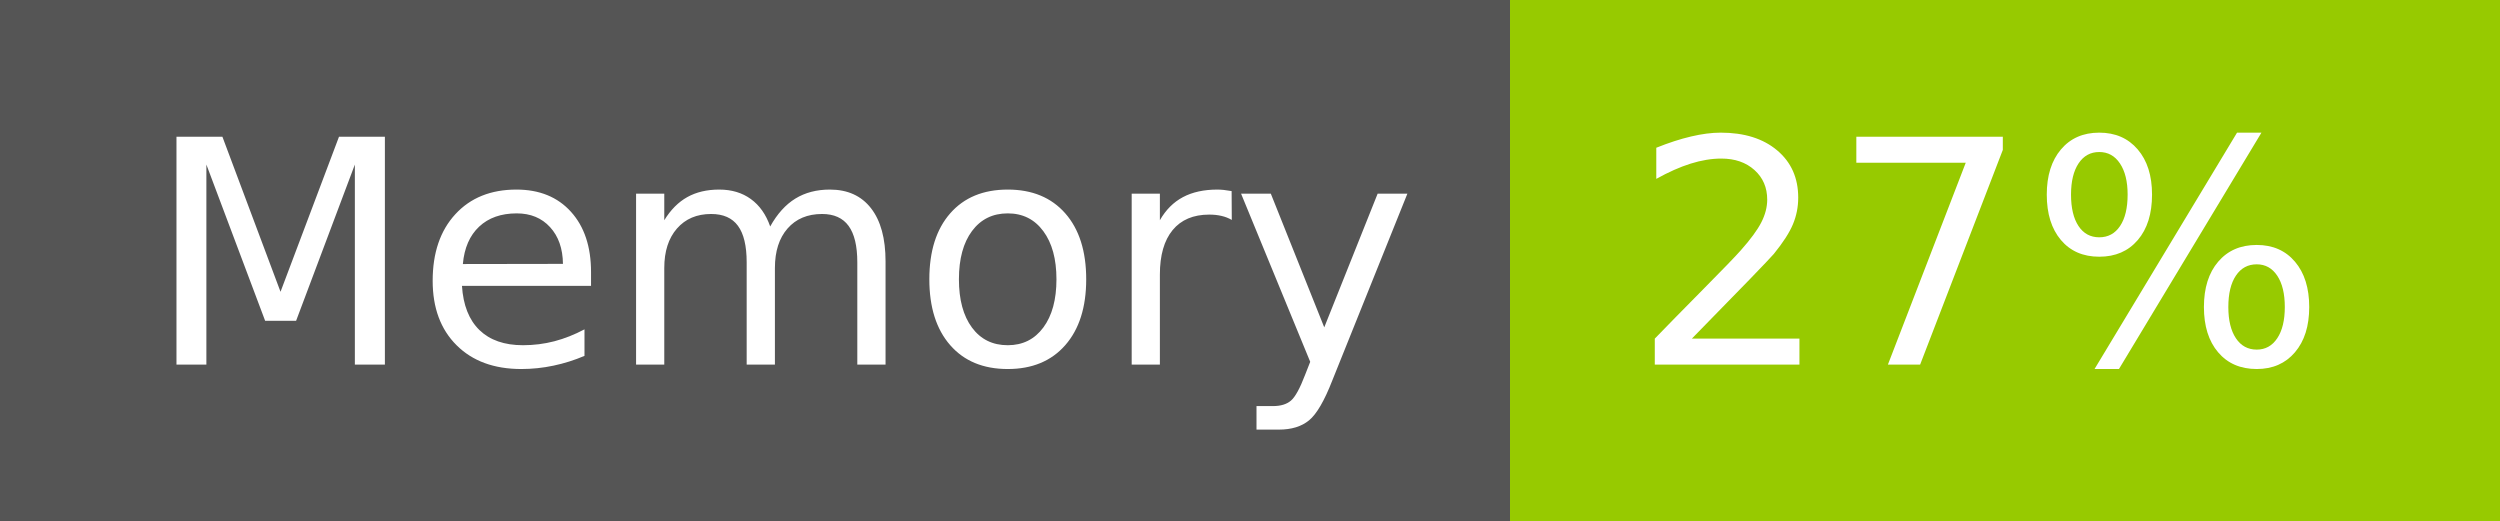
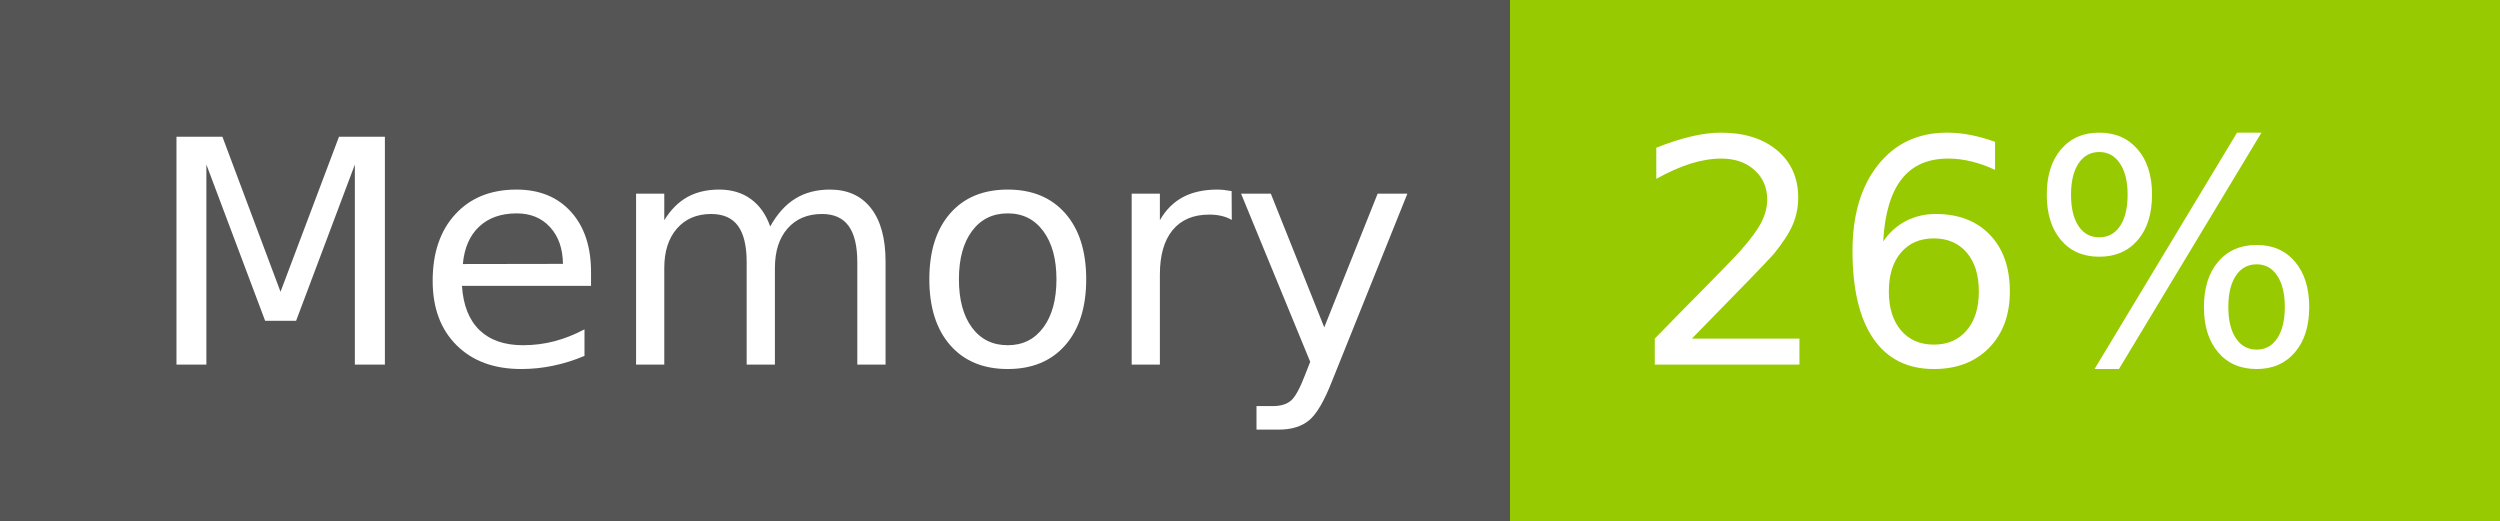
- <svg xmlns="http://www.w3.org/2000/svg" width="96" height="20" role="img" aria-label="Memory: 27%">
+ <svg xmlns="http://www.w3.org/2000/svg" width="96" height="20" role="img" aria-label="Memory: 26%">
  <g shape-rendering="crispEdges">
    <rect width="58" height="20" fill="#555" />
    <rect x="58" width="38" height="20" fill="#97ca00" />
  </g>
  <g fill="#fff" text-anchor="middle" font-family="Verdana,Geneva,DejaVu Sans,sans-serif" text-rendering="geometricPrecision" font-size="120">
    <text x="300" y="140" transform="scale(.1)" fill="#fff" textLength="466">Memory</text>
-     <text x="760" y="140" transform="scale(.1)" fill="#fff" textLength="276">27%</text>
+     <text x="760" y="140" transform="scale(.1)" fill="#fff" textLength="276">26%</text>
  </g>
</svg>
